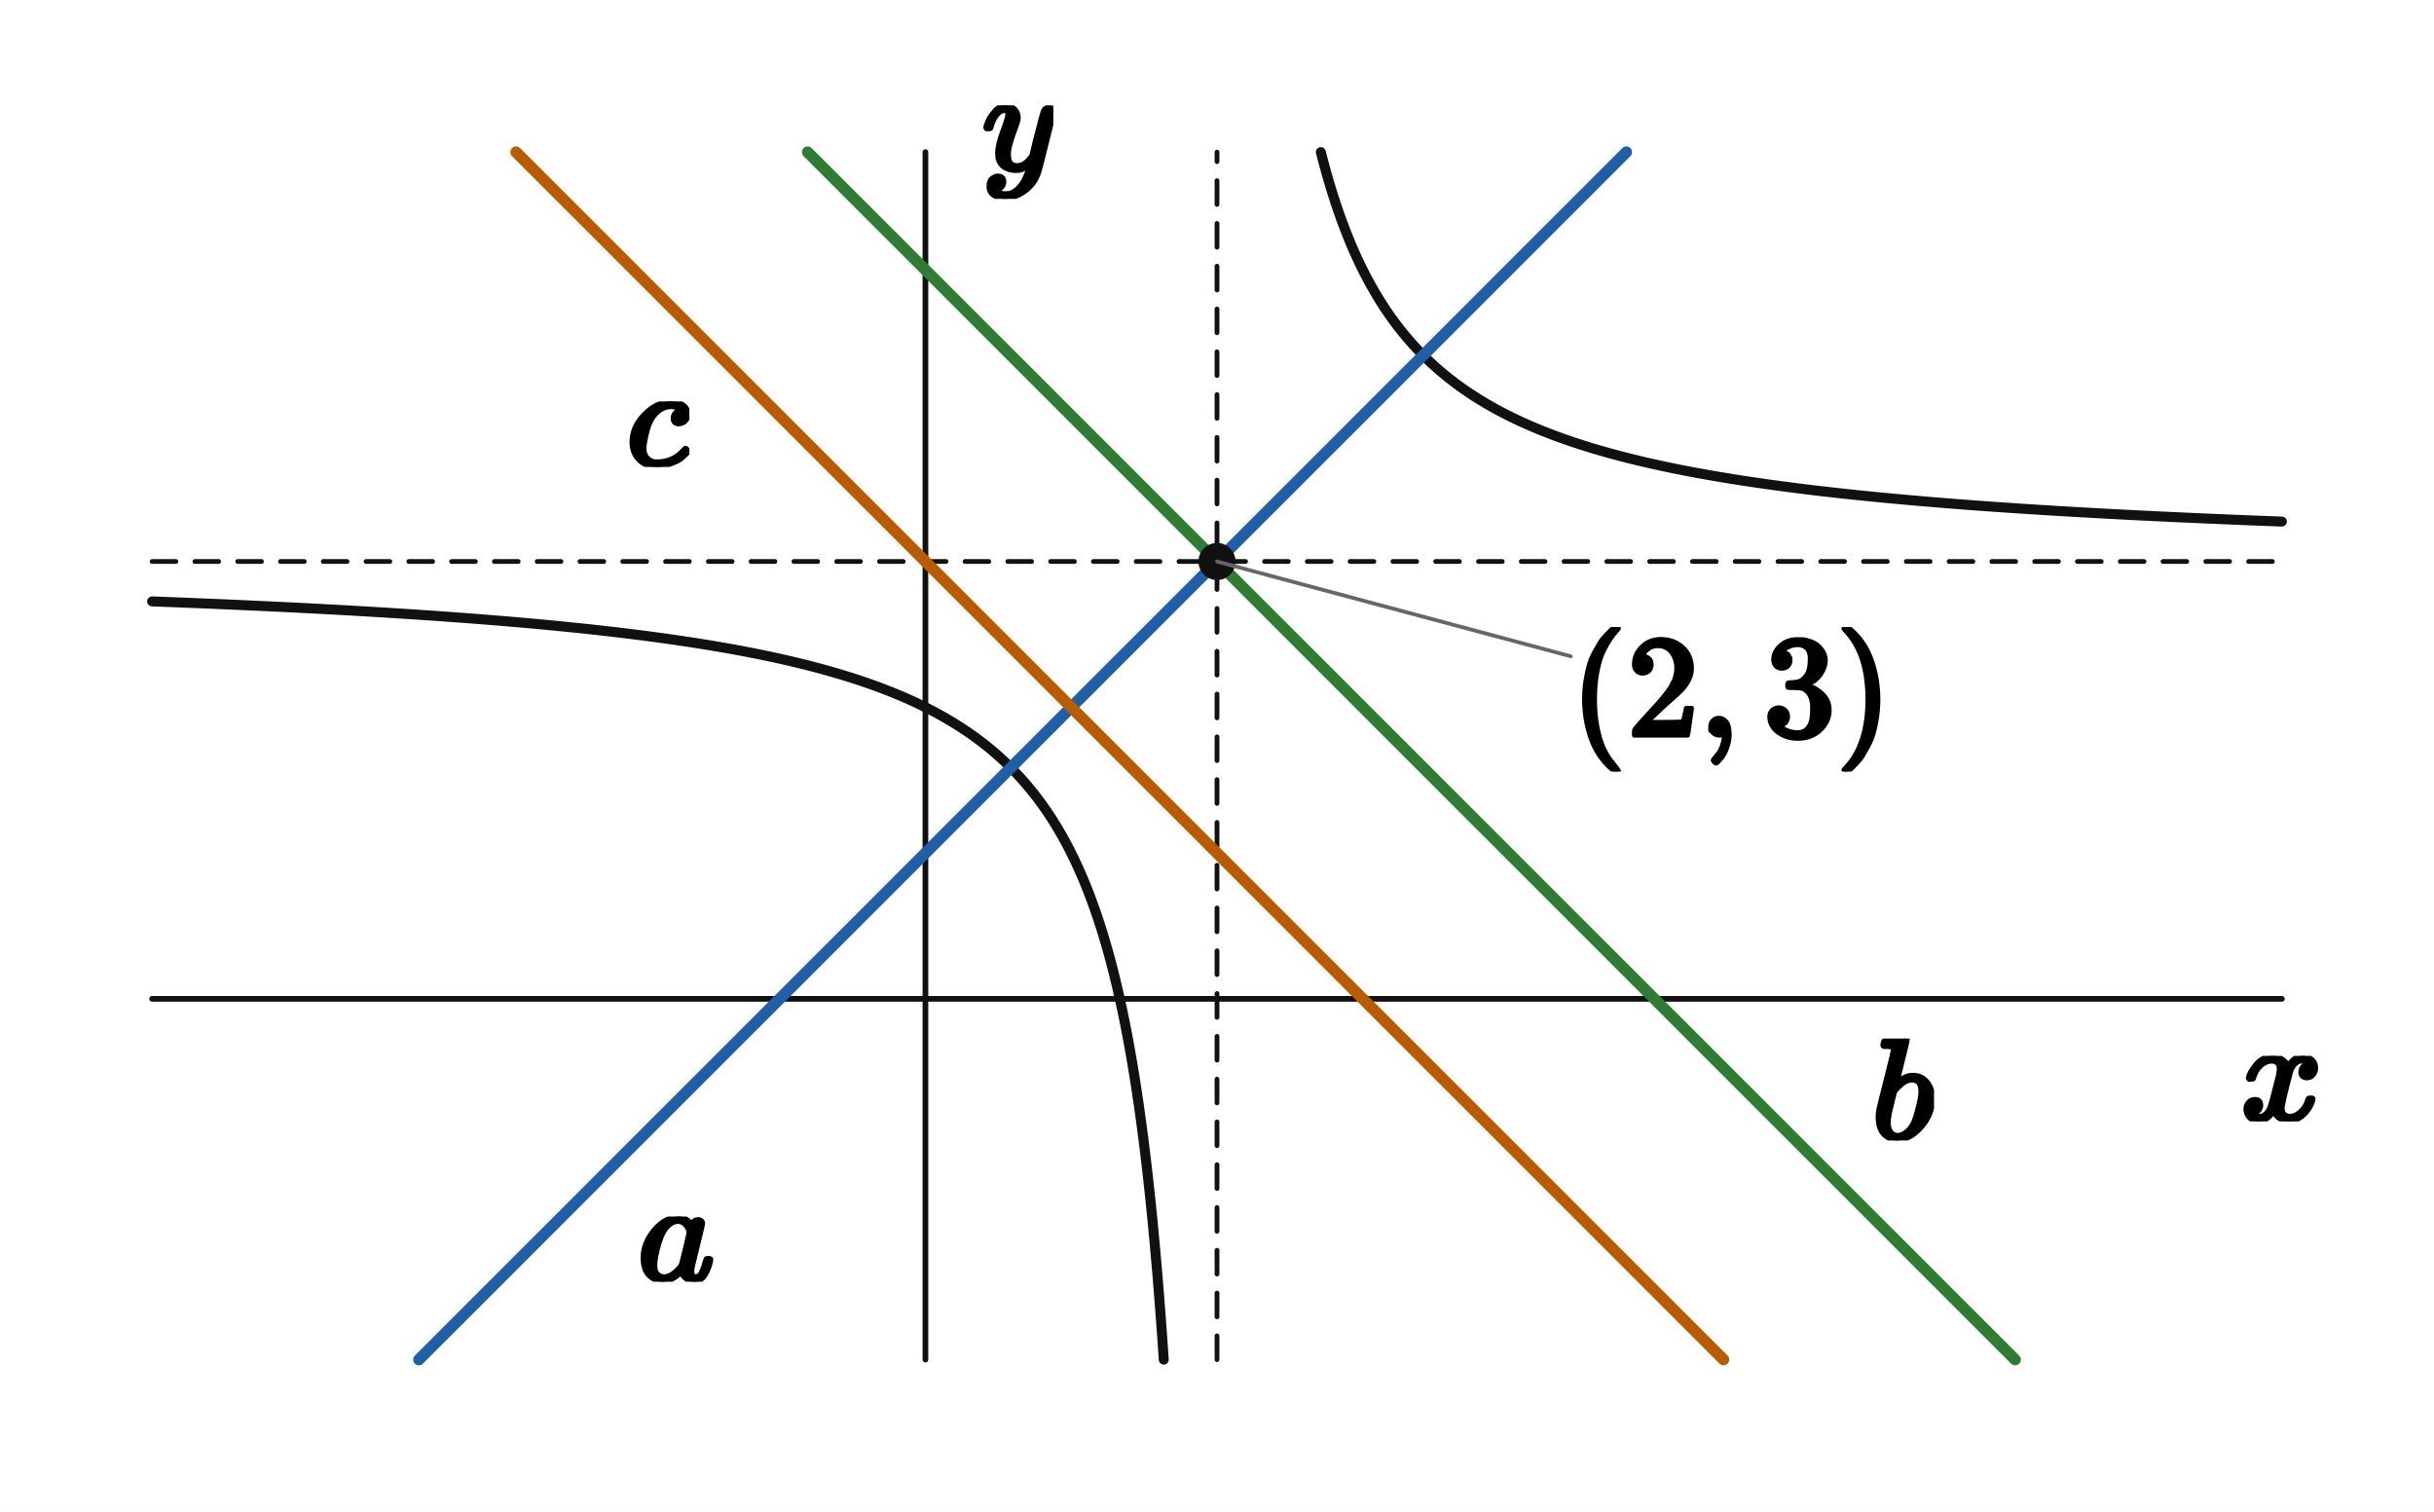
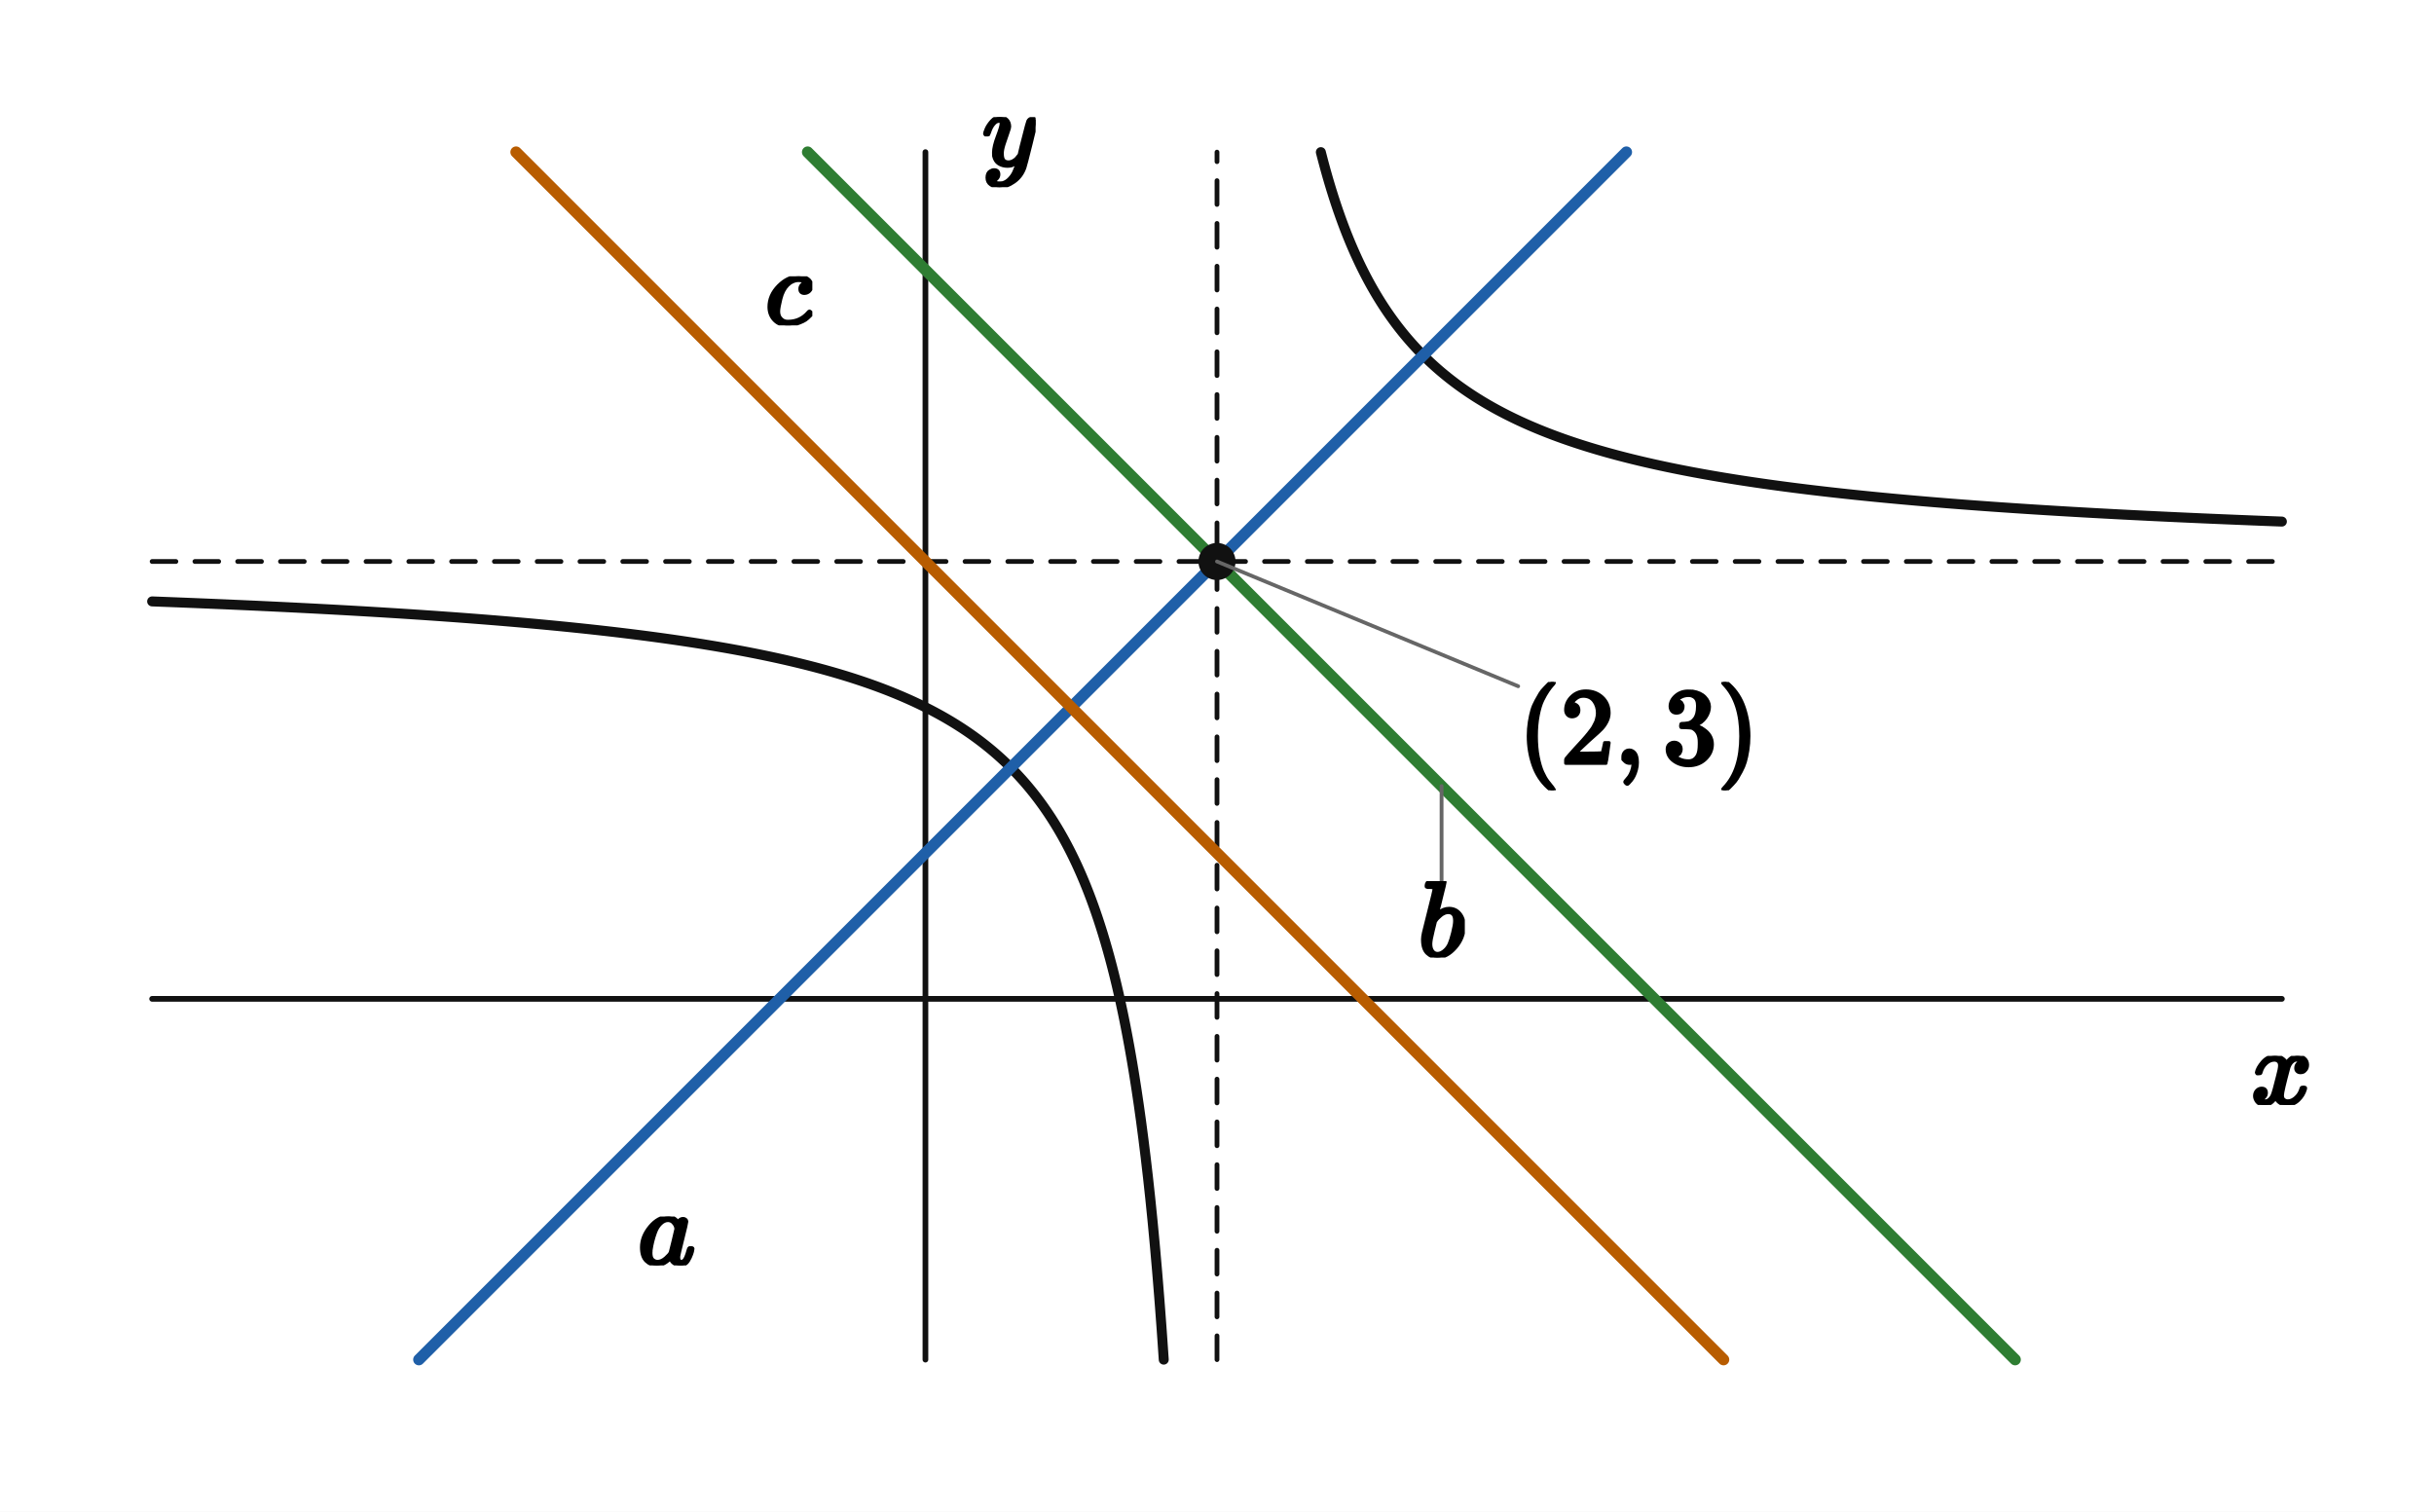
<svg xmlns="http://www.w3.org/2000/svg" viewBox="0 0 512 318" width="512" height="318" preserveAspectRatio="xMidYMid meet" role="img" aria-labelledby="visual-title visual-desc" data-engine-version="geometry-visual-v1" data-geometry-style-version="AP_GEOMETRY_PRINT_V1_0_DRAFT" data-geometry-preset="GEOMETRY_STANDARD" data-graph-style-version="AP_GRAPH_PRINT_V1_1_DRAFT" data-geometry-mode="COORDINATE_GEOMETRY_HYBRID" data-axis-scale-mode="EQUAL_UNIT" data-geometry-fact-hash="44136fa355b3678a1146ad16f7e8649e94fb4fc21fe77e8310c060f61caaff8a" data-visual-provenance="independent-facts-python" style="max-width:100%;height:auto;stroke-linejoin:round;stroke-linecap:round" data-publication-profile="fragment-publication-spike-v1" data-safe-margin="12">
  <rect width="512" height="318" fill="#fff" />
  <g data-layer="25">
    <line id="rational-asymptote-horizontal" data-role="asymptote" stroke="#111" stroke-width="1.0" fill="none" stroke-dasharray="5 4" x1="32" y1="118.111" x2="480" y2="118.111" />
  </g>
  <g data-layer="25">
    <line id="rational-asymptote-vertical" data-role="asymptote" stroke="#111" stroke-width="1.0" fill="none" stroke-dasharray="5 4" x1="256" y1="286" x2="256" y2="32" />
  </g>
  <g data-layer="30">
    <line id="x-axis" data-role="axis" stroke="#111" stroke-width="1.2" fill="none" data-axis="x" x1="32" y1="210.111" x2="480" y2="210.111" />
  </g>
  <g data-layer="30">
    <line id="y-axis" data-role="axis" stroke="#111" stroke-width="1.2" fill="none" data-axis="y" x1="194.667" y1="286" x2="194.667" y2="32" />
  </g>
  <g data-layer="40">
    <polyline id="f-branch-0" data-role="curve" stroke="#111" stroke-width="2.1" fill="none" points="32,126.508 32.475,126.526 32.5,126.527 32.95,126.544 33,126.546 33.425,126.562 33.5,126.565 33.9,126.58 34,126.584 34.375,126.598 34.5,126.603 34.85,126.616 35,126.622 35.325,126.634 35.5,126.641 35.8,126.653 36,126.661 36.275,126.671 36.5,126.68 36.75,126.69 37,126.7 37.225,126.708 37.5,126.719 37.7,126.727 38,126.739 38.175,126.746 38.5,126.759 38.65,126.765 39,126.779 39.125,126.784 39.5,126.799 39.6,126.803 40,126.819 40.075,126.822 40.5,126.839 40.55,126.841 41,126.859 41.025,126.86 41.5,126.88 41.5,126.88 41.975,126.899 42,126.9 42.45,126.919 42.5,126.921 42.925,126.938 43,126.942 43.4,126.958 43.5,126.962 43.875,126.978 44,126.983 44.35,126.998 44.5,127.004 44.825,127.018 45,127.025 45.3,127.038 45.5,127.046 45.775,127.058 46,127.068 46.25,127.078 46.5,127.089 46.725,127.099 47,127.111 47.2,127.119 47.5,127.132 47.675,127.14 48,127.154 48.15,127.16 48.5,127.176 48.625,127.181 49,127.198 49.1,127.202 49.5,127.22 49.575,127.223 50,127.242 50.05,127.244 50.5,127.264 50.525,127.265 51,127.286 51,127.286 51.475,127.307 51.5,127.309 51.95,127.329 52,127.331 52.425,127.35 52.5,127.354 52.9,127.372 53,127.377 53.375,127.394 53.5,127.399 53.85,127.416 54,127.422 54.325,127.437 54.5,127.446 54.8,127.459 55,127.469 55.275,127.482 55.5,127.492 55.75,127.504 56,127.516 56.225,127.526 56.5,127.539 56.7,127.549 57,127.563 57.175,127.571 57.5,127.587 57.65,127.594 58,127.611 58.125,127.617 58.5,127.635 58.6,127.639 59,127.659 59.075,127.662 59.5,127.683 59.55,127.685 60,127.707 60.025,127.709 60.5,127.732 60.5,127.732 60.975,127.755 61,127.757 61.45,127.779 61.5,127.781 61.925,127.803 62,127.806 62.4,127.826 62.5,127.831 62.875,127.85 63,127.857 63.35,127.874 63.5,127.882 63.825,127.898 64,127.907 64.3,127.923 64.5,127.933 64.775,127.947 65,127.959 65.249,127.972 65.5,127.985 65.724,127.996 66,128.011 66.199,128.021 66.5,128.037 66.674,128.046 67,128.063 67.149,128.071 67.5,128.089 67.624,128.096 68,128.116 68.099,128.121 68.5,128.143 68.574,128.147 69,128.169 69.049,128.172 69.5,128.196 69.524,128.198 69.999,128.223 70,128.223 70.474,128.249 70.5,128.251 70.949,128.275 71,128.278 71.424,128.301 71.5,128.306 71.899,128.328 72,128.333 72.374,128.354 72.5,128.361 72.849,128.381 73,128.389 73.324,128.407 73.5,128.417 73.799,128.434 74,128.446 74.274,128.461 74.5,128.474 74.749,128.488 75,128.503 75.224,128.516 75.5,128.532 75.699,128.543 76,128.56 76.174,128.571 76.5,128.59 76.649,128.598 77,128.619 77.124,128.626 77.5,128.648 77.599,128.654 78,128.678 78.074,128.682 78.5,128.708 78.549,128.711 79,128.738 79.024,128.739 79.499,128.768 79.5,128.768 79.974,128.796 80,128.798 80.449,128.825 80.5,128.828 80.924,128.854 81,128.859 81.399,128.884 81.5,128.89 81.874,128.913 82,128.921 82.349,128.943 82.5,128.952 82.824,128.972 83,128.983 83.299,129.002 83.5,129.015 83.774,129.032 84,129.047 84.249,129.062 84.5,129.078 84.724,129.093 85,129.11 85.199,129.123 85.5,129.143 85.674,129.154 86,129.175 86.149,129.185 86.5,129.208 86.624,129.216 87,129.241 87.099,129.247 87.5,129.274 87.574,129.279 88,129.307 88.049,129.31 88.5,129.34 88.524,129.342 88.999,129.374 89,129.374 89.474,129.406 89.5,129.408 89.949,129.438 90,129.442 90.424,129.471 90.5,129.476 90.899,129.503 91,129.51 91.374,129.536 91.5,129.545 91.849,129.569 92,129.58 92.324,129.603 92.5,129.615 92.799,129.636 93,129.65 93.274,129.67 93.5,129.686 93.749,129.704 94,129.722 94.224,129.738 94.5,129.757 94.699,129.772 95,129.794 95.174,129.806 95.5,129.83 95.649,129.841 96,129.867 96.124,129.876 96.5,129.904 96.599,129.911 97,129.941 97.074,129.946 97.5,129.978 97.549,129.982 98,130.015 98.024,130.017 98.499,130.053 98.5,130.053 98.974,130.089 99,130.091 99.449,130.126 99.5,130.13 99.924,130.162 100,130.168 100.399,130.199 100.5,130.207 100.874,130.236 101,130.246 101.349,130.273 101.5,130.285 101.824,130.311 102,130.325 102.299,130.348 102.5,130.364 102.774,130.386 103,130.405 103.249,130.425 103.5,130.445 103.724,130.463 104,130.485 104.199,130.502 104.5,130.526 104.674,130.54 105,130.567 105.149,130.58 105.5,130.609 105.624,130.619 106,130.65 106.099,130.659 106.5,130.692 106.574,130.699 107,130.735 107.049,130.739 107.5,130.777 107.524,130.779 107.999,130.82 108,130.82 108.474,130.861 108.5,130.863 108.949,130.902 109,130.906 109.424,130.943 109.5,130.95 109.899,130.985 110,130.994 110.374,131.027 110.5,131.038 110.849,131.069 111,131.083 111.324,131.112 111.5,131.128 111.799,131.155 112,131.173 112.274,131.198 112.5,131.218 112.749,131.241 113,131.264 113.224,131.285 113.5,131.31 113.699,131.329 114,131.357 114.174,131.373 114.5,131.404 114.649,131.418 115,131.451 115.124,131.462 115.5,131.498 115.599,131.508 116,131.546 116.074,131.553 116.5,131.594 116.549,131.599 117,131.643 117.024,131.645 117.499,131.691 117.5,131.692 117.974,131.738 118,131.741 118.449,131.785 118.5,131.79 118.924,131.833 119,131.84 119.399,131.88 119.5,131.891 119.874,131.928 120,131.941 120.349,131.977 120.5,131.992 120.824,132.025 121,132.044 121.299,132.075 121.5,132.095 121.774,132.124 122,132.148 122.249,132.174 122.5,132.2 122.724,132.224 123,132.253 123.199,132.274 123.5,132.306 123.674,132.325 124,132.36 124.149,132.376 124.5,132.414 124.624,132.428 125,132.469 125.099,132.48 125.5,132.524 125.574,132.532 126,132.579 126.049,132.585 126.5,132.635 126.524,132.638 126.999,132.691 127,132.692 127.474,132.745 127.5,132.748 127.949,132.8 128,132.806 128.424,132.854 128.5,132.863 128.899,132.909 129,132.921 129.374,132.965 129.5,132.98 129.849,133.021 130,133.039 130.324,133.077 130.5,133.098 130.798,133.134 131,133.158 131.273,133.191 131.5,133.219 131.748,133.249 132,133.28 132.223,133.307 132.5,133.341 132.698,133.365 133,133.403 133.173,133.424 133.5,133.465 133.648,133.484 134,133.528 134.123,133.544 134.5,133.592 134.598,133.604 135,133.656 135.073,133.665 135.5,133.72 135.548,133.726 136,133.785 136.023,133.788 136.498,133.851 136.5,133.851 136.973,133.913 137,133.917 137.448,133.977 137.5,133.984 137.923,134.041 138,134.051 138.398,134.105 138.5,134.119 138.873,134.17 139,134.187 139.348,134.235 139.5,134.256 139.823,134.301 140,134.326 140.298,134.367 140.5,134.396 140.773,134.434 141,134.467 141.248,134.502 141.5,134.538 141.723,134.57 142,134.61 142.198,134.639 142.5,134.683 142.673,134.708 143,134.756 143.148,134.778 143.5,134.83 143.623,134.848 144,134.905 144.098,134.92 144.5,134.98 144.573,134.991 145,135.056 145.048,135.063 145.5,135.133 145.523,135.136 145.998,135.21 146,135.21 146.473,135.284 146.5,135.288 146.948,135.359 147,135.367 147.423,135.434 147.5,135.446 147.898,135.51 148,135.527 148.373,135.587 148.5,135.608 148.848,135.665 149,135.69 149.323,135.743 149.5,135.772 149.798,135.822 150,135.855 150.273,135.901 150.5,135.939 150.748,135.981 151,136.024 151.223,136.062 151.5,136.11 151.698,136.144 152,136.197 152.173,136.227 152.5,136.284 152.648,136.31 153,136.372 153.123,136.394 153.5,136.461 153.598,136.479 154,136.551 154.073,136.564 154.5,136.642 154.548,136.651 155,136.734 155.023,136.738 155.498,136.826 155.5,136.826 155.973,136.915 156,136.92 156.448,137.005 156.5,137.015 156.923,137.095 157,137.11 157.398,137.187 157.5,137.206 157.873,137.279 158,137.304 158.348,137.372 158.5,137.402 158.823,137.466 159,137.502 159.298,137.561 159.5,137.602 159.773,137.657 160,137.704 160.248,137.754 160.5,137.806 160.723,137.852 161,137.91 161.198,137.951 161.5,138.015 161.673,138.051 162,138.121 162.148,138.152 162.5,138.228 162.623,138.254 163,138.336 163.098,138.357 163.5,138.445 163.573,138.461 164,138.556 164.048,138.566 164.5,138.667 164.523,138.672 164.998,138.78 165,138.78 165.473,138.888 165.5,138.894 165.948,138.998 166,139.01 166.423,139.109 166.5,139.127 166.898,139.22 167,139.245 167.373,139.334 167.5,139.364 167.848,139.448 168,139.485 168.323,139.564 168.5,139.607 168.798,139.68 169,139.731 169.273,139.799 169.5,139.855 169.748,139.918 170,139.982 170.223,140.039 170.5,140.11 170.698,140.161 171,140.239 171.173,140.284 171.5,140.37 171.648,140.409 172,140.503 172.123,140.535 172.5,140.637 172.598,140.663 173,140.772 173.073,140.792 173.5,140.91 173.548,140.923 174,141.049 174.023,141.055 174.498,141.189 174.5,141.19 174.973,141.324 175,141.332 175.448,141.461 175.5,141.476 175.923,141.6 176,141.622 176.398,141.74 176.5,141.77 176.873,141.882 177,141.92 177.348,142.025 177.5,142.071 177.823,142.17 178,142.225 178.298,142.317 178.5,142.381 178.773,142.466 179,142.538 179.248,142.617 179.5,142.698 179.723,142.77 180,142.86 180.198,142.924 180.5,143.024 180.673,143.081 181,143.19 181.148,143.239 181.5,143.358 181.623,143.4 182,143.529 182.098,143.562 182.5,143.701 182.573,143.727 183,143.877 183.048,143.894 183.5,144.054 183.523,144.063 183.998,144.234 184,144.235 184.473,144.407 184.5,144.417 184.948,144.583 185,144.603 185.423,144.761 185.5,144.79 185.898,144.942 186,144.981 186.373,145.125 186.5,145.174 186.848,145.31 187,145.37 187.323,145.498 187.5,145.569 187.798,145.689 188,145.771 188.273,145.883 188.5,145.976 188.748,146.079 189,146.184 189.223,146.278 189.5,146.395 189.698,146.479 190,146.609 190.173,146.684 190.5,146.827 190.648,146.892 191,147.048 191.123,147.103 191.5,147.272 191.598,147.316 192,147.5 192.073,147.533 192.5,147.731 192.548,147.754 193,147.966 193.023,147.977 193.498,148.204 193.5,148.205 193.973,148.435 194,148.448 194.448,148.669 194.5,148.695 194.923,148.906 195,148.945 195.398,149.148 195.5,149.2 195.873,149.393 196,149.459 196.347,149.642 196.5,149.723 196.822,149.895 197,149.991 197.297,150.152 197.5,150.263 197.772,150.414 198,150.54 198.247,150.679 198.5,150.822 198.722,150.949 199,151.109 199.197,151.224 199.5,151.401 199.672,151.503 200,151.698 200.147,151.787 200.5,152.001 200.622,152.076 201,152.309 201.097,152.37 201.5,152.623 201.572,152.669 202,152.942 202.047,152.973 202.5,153.268 202.522,153.283 202.997,153.598 203,153.6 203.472,153.919 203.5,153.938 203.947,154.245 204,154.282 204.422,154.578 204.5,154.633 204.897,154.917 205,154.991 205.372,155.263 205.5,155.356 205.847,155.614 206,155.729 206.322,155.973 206.5,156.109 206.797,156.338 207,156.497 207.272,156.711 207.5,156.892 207.747,157.091 208,157.296 208.222,157.479 208.5,157.709 208.697,157.874 209,158.13 209.172,158.277 209.5,158.56 209.647,158.689 210,159 210.122,159.109 210.5,159.449 210.597,159.538 211,159.909 211.072,159.976 211.5,160.378 211.547,160.423 212,160.859 212.022,160.88 212.497,161.347 212.5,161.35 212.972,161.824 213,161.853 213.447,162.312 213.5,162.367 213.922,162.811 214,162.894 214.397,163.322 214.5,163.434 214.872,163.844 215,163.986 215.347,164.378 215.5,164.553 215.822,164.925 216,165.133 216.297,165.485 216.5,165.729 216.772,166.059 217,166.339 217.247,166.647 217.5,166.965 217.722,167.249 218,167.608 218.197,167.866 218.5,168.268 218.672,168.499 219,168.946 219.147,169.149 219.5,169.642 219.622,169.815 220,170.358 220.097,170.499 220.5,171.094 220.572,171.202 221,171.851 221.047,171.923 221.5,172.63 221.522,172.665 221.997,173.427 222,173.431 222.472,174.21 222.5,174.257 222.947,175.017 223,175.108 223.422,175.846 223.5,175.985 223.897,176.7 224,176.889 224.372,177.58 224.5,177.822 224.847,178.487 225,178.785 225.322,179.422 225.5,179.78 225.797,180.386 226,180.807 226.272,181.381 226.5,181.87 226.747,182.408 227,182.969 227.222,183.47 227.5,184.107 227.697,184.567 228,185.286 228.172,185.701 228.5,186.507 228.647,186.875 229,187.774 229.122,188.09 229.5,189.088 229.597,189.349 230,190.453 230.072,190.654 230.5,191.871 230.547,192.008 231,193.347 231.022,193.413 231.497,194.873 231.5,194.882 231.972,196.39 232,196.481 232.447,197.969 232.5,198.149 232.922,199.612 233,199.889 233.397,201.325 233.5,201.706 233.872,203.111 234,203.606 234.347,204.976 234.5,205.594 234.822,206.924 235,207.677 235.297,208.962 235.5,209.862 235.556,210.111 235.772,211.095 236,212.156 236.247,213.331 236.5,214.567 236.722,215.677 237,217.105 237.197,218.142 237.5,219.781 237.672,220.734 238,222.605 238.147,223.464 238.5,225.59 238.622,226.344 239,228.752 239.097,229.386 239.5,232.104 239.572,232.603 240,235.667 240.047,236.012 240.5,239.459 240.522,239.63 240.997,243.477 241,243.504 241.472,247.576 241.5,247.828 241.947,251.952 242,252.46 242.422,256.634 242.5,257.436 242.897,261.655 243,262.795 243.372,267.054 243.5,268.582 243.847,272.876 244,274.852 244.322,279.17 244.5,281.667 244.75,285.301 244.797,286" />
  </g>
  <g data-layer="40">
    <polyline id="f-branch-1" data-role="curve" stroke="#111" stroke-width="2.1" fill="none" points="277.843,32 277.875,32.128 278,32.616 278.294,33.743 278.5,34.516 278.745,35.417 279,36.333 279.196,37.026 279.5,38.073 279.648,38.573 280,39.741 280.099,40.062 280.5,41.34 280.55,41.497 281,42.876 281.001,42.88 281.453,44.214 281.5,44.351 281.904,45.501 282,45.769 282.355,46.744 282.5,47.134 282.806,47.945 283,48.449 283.258,49.107 283.5,49.715 283.709,50.231 284,50.937 284.16,51.318 284.5,52.115 284.611,52.372 285,53.253 285.063,53.393 285.5,54.352 285.514,54.382 285.965,55.342 286,55.415 286.416,56.273 286.5,56.443 286.868,57.177 287,57.437 287.319,58.055 287.5,58.4 287.77,58.908 288,59.333 288.221,59.737 288.5,60.238 288.673,60.543 289,61.114 289.124,61.328 289.5,61.965 289.575,62.091 290,62.791 290.026,62.834 290.478,63.557 290.5,63.593 290.929,64.262 291,64.371 291.38,64.949 291.5,65.128 291.831,65.618 292,65.864 292.283,66.271 292.5,66.58 292.734,66.908 293,67.276 293.185,67.529 293.5,67.954 293.636,68.136 294,68.614 294.087,68.728 294.5,69.257 294.539,69.306 294.99,69.871 295,69.883 295.441,70.423 295.5,70.494 295.892,70.962 296,71.089 296.344,71.49 296.5,71.669 296.795,72.005 297,72.236 297.246,72.51 297.5,72.788 297.697,73.003 298,73.328 298.149,73.486 298.5,73.855 298.6,73.959 299,74.37 299.051,74.422 299.5,74.872 299.502,74.875 299.954,75.319 300,75.364 300.405,75.753 300.5,75.844 300.856,76.18 301,76.314 301.307,76.597 301.5,76.773 301.759,77.007 302,77.222 302.21,77.408 302.5,77.662 302.661,77.802 303,78.092 303.112,78.188 303.5,78.513 303.564,78.566 304,78.926 304.015,78.938 304.466,79.303 304.5,79.33 304.917,79.661 305,79.726 305.369,80.012 305.5,80.113 305.82,80.357 306,80.493 306.271,80.696 306.5,80.866 306.722,81.029 307,81.231 307.174,81.356 307.5,81.589 307.625,81.677 308,81.94 308.076,81.993 308.5,82.285 308.527,82.303 308.979,82.608 309,82.623 309.43,82.908 309.5,82.954 309.881,83.203 310,83.28 310.332,83.493 310.5,83.599 310.784,83.778 311,83.913 311.235,84.058 311.5,84.221 311.686,84.334 312,84.524 312.137,84.606 312.5,84.821 312.589,84.873 313,85.113 313.04,85.136 313.491,85.395 313.5,85.4 313.942,85.65 314,85.682 314.393,85.901 314.5,85.959 314.845,86.148 315,86.232 315.296,86.391 315.5,86.5 315.747,86.63 316,86.763 316.198,86.866 316.5,87.022 316.65,87.099 317,87.277 317.101,87.328 317.5,87.528 317.552,87.553 318,87.774 318.003,87.776 318.455,87.995 318.5,88.017 318.906,88.211 319,88.256 319.357,88.424 319.5,88.491 319.808,88.634 320,88.722 320.26,88.841 320.5,88.95 320.711,89.045 321,89.174 321.162,89.246 321.5,89.395 321.613,89.445 322,89.613 322.065,89.641 322.5,89.827 322.516,89.834 322.967,90.024 323,90.038 323.418,90.212 323.5,90.246 323.87,90.398 324,90.451 324.321,90.581 324.5,90.653 324.772,90.762 325,90.852 325.223,90.94 325.5,91.048 325.675,91.116 326,91.241 326.126,91.289 326.5,91.432 326.577,91.461 327,91.62 327.028,91.63 327.48,91.797 327.5,91.805 327.931,91.963 328,91.988 328.382,92.126 328.5,92.168 328.833,92.287 329,92.346 329.285,92.446 329.5,92.521 329.736,92.603 330,92.694 330.187,92.758 330.5,92.864 330.638,92.911 331,93.033 331.09,93.062 331.5,93.199 331.541,93.212 331.992,93.36 332,93.363 332.443,93.506 332.5,93.524 332.894,93.65 333,93.684 333.346,93.793 333.5,93.842 333.797,93.934 334,93.997 334.248,94.074 334.5,94.151 334.699,94.211 335,94.302 335.151,94.348 335.5,94.452 335.602,94.482 336,94.6 336.053,94.616 336.5,94.746 336.504,94.747 336.956,94.878 337,94.89 337.407,95.006 337.5,95.033 337.858,95.134 338,95.173 338.309,95.26 338.5,95.312 338.761,95.384 339,95.45 339.212,95.508 339.5,95.585 339.663,95.629 340,95.72 340.114,95.75 340.5,95.852 340.566,95.869 341,95.983 341.017,95.987 341.468,96.104 341.5,96.112 341.919,96.22 342,96.24 342.371,96.334 342.5,96.367 342.822,96.447 343,96.492 343.273,96.559 343.5,96.615 343.724,96.67 344,96.737 344.176,96.78 344.5,96.858 344.627,96.889 345,96.978 345.078,96.996 345.5,97.096 345.529,97.102 345.981,97.208 346,97.212 346.432,97.312 346.5,97.328 346.883,97.415 347,97.442 347.334,97.518 347.5,97.555 347.786,97.619 348,97.667 348.237,97.719 348.5,97.777 348.688,97.818 349,97.886 349.139,97.917 349.5,97.995 349.591,98.014 350,98.102 350.042,98.111 350.493,98.206 350.5,98.208 350.944,98.301 351,98.312 351.395,98.394 351.5,98.416 351.847,98.487 352,98.519 352.298,98.579 352.5,98.62 352.749,98.67 353,98.721 353.2,98.76 353.5,98.82 353.652,98.85 354,98.918 354.103,98.939 354.5,99.016 354.554,99.026 355,99.112 355.005,99.113 355.457,99.199 355.5,99.208 355.908,99.285 356,99.302 356.359,99.37 356.5,99.396 356.81,99.453 357,99.488 357.262,99.537 357.5,99.58 357.713,99.619 358,99.671 358.164,99.701 358.5,99.761 358.615,99.782 359,99.85 359.067,99.862 359.5,99.938 359.518,99.941 359.969,100.02 360,100.026 360.42,100.098 360.5,100.112 360.872,100.176 361,100.198 361.323,100.253 361.5,100.283 361.774,100.329 362,100.367 362.225,100.405 362.5,100.45 362.677,100.479 363,100.533 363.128,100.554 363.5,100.614 363.579,100.627 364,100.695 364.03,100.7 364.482,100.773 364.5,100.776 364.933,100.845 365,100.855 365.384,100.916 365.5,100.934 365.835,100.986 366,101.012 366.287,101.057 366.5,101.089 366.738,101.126 367,101.166 367.189,101.195 367.5,101.242 367.64,101.263 368,101.317 368.092,101.331 368.5,101.392 368.543,101.398 368.994,101.465 369,101.466 369.445,101.531 369.5,101.539 369.896,101.597 370,101.612 370.348,101.662 370.5,101.684 370.799,101.727 371,101.756 371.25,101.791 371.5,101.826 371.701,101.855 372,101.897 372.153,101.918 372.5,101.966 372.604,101.981 373,102.035 373.055,102.043 373.5,102.104 373.506,102.104 373.958,102.166 374,102.171 374.409,102.226 374.5,102.239 374.86,102.287 375,102.305 375.311,102.347 375.5,102.371 375.763,102.406 376,102.437 376.214,102.465 376.5,102.502 376.665,102.523 377,102.567 377.116,102.582 377.5,102.631 377.568,102.639 378,102.694 378.019,102.696 378.47,102.753 378.5,102.757 378.921,102.81 379,102.819 379.373,102.866 379.5,102.881 379.824,102.921 380,102.943 380.275,102.976 380.5,103.004 380.726,103.031 381,103.064 381.178,103.085 381.5,103.124 381.629,103.139 382,103.183 382.08,103.193 382.5,103.242 382.531,103.246 382.983,103.299 383,103.301 383.434,103.351 383.5,103.359 383.885,103.403 384,103.417 384.336,103.455 384.5,103.474 384.788,103.507 385,103.531 385.239,103.558 385.5,103.587 385.69,103.608 386,103.643 386.141,103.658 386.5,103.698 386.593,103.708 387,103.753 387.044,103.758 387.495,103.807 387.5,103.808 387.946,103.856 388,103.862 388.397,103.905 388.5,103.916 388.849,103.953 389,103.969 389.3,104.001 389.5,104.022 389.751,104.049 390,104.075 390.202,104.096 390.5,104.127 390.654,104.143 391,104.179 391.105,104.189 391.5,104.23 391.556,104.236 392,104.281 392.007,104.282 392.459,104.328 392.5,104.332 392.91,104.373 393,104.382 393.361,104.418 393.5,104.432 393.812,104.463 394,104.481 394.264,104.507 394.5,104.531 394.715,104.552 395,104.58 395.166,104.596 395.5,104.628 395.617,104.639 396,104.676 396.069,104.683 396.5,104.724 396.52,104.726 396.971,104.769 397,104.771 397.422,104.811 397.5,104.819 397.874,104.854 398,104.865 398.325,104.896 398.5,104.912 398.776,104.937 399,104.958 399.227,104.979 399.5,105.004 399.679,105.02 400,105.049 400.13,105.061 400.5,105.095 400.581,105.102 401,105.139 401.032,105.142 401.484,105.183 401.5,105.184 401.935,105.223 402,105.228 402.386,105.262 402.5,105.272 402.837,105.302 403,105.316 403.289,105.341 403.5,105.359 403.74,105.38 404,105.402 404.191,105.419 404.5,105.445 404.642,105.457 405,105.488 405.094,105.496 405.5,105.53 405.545,105.534 405.996,105.572 406,105.572 406.447,105.609 406.5,105.614 406.898,105.647 407,105.655 407.35,105.684 407.5,105.696 407.801,105.721 408,105.737 408.252,105.757 408.5,105.777 408.703,105.794 409,105.818 409.155,105.83 409.5,105.858 409.606,105.866 410,105.898 410.057,105.902 410.5,105.937 410.508,105.938 410.96,105.973 411,105.976 411.411,106.008 411.5,106.015 411.862,106.043 412,106.054 412.313,106.078 412.5,106.093 412.765,106.113 413,106.131 413.216,106.147 413.5,106.169 413.667,106.182 414,106.207 414.118,106.216 414.5,106.244 414.57,106.25 415,106.282 415.021,106.283 415.472,106.317 415.5,106.319 415.923,106.35 416,106.356 416.375,106.383 416.5,106.392 416.826,106.416 417,106.429 417.277,106.449 417.5,106.465 417.728,106.481 418,106.501 418.18,106.514 418.5,106.536 418.631,106.546 419,106.572 419.082,106.578 419.5,106.607 419.533,106.61 419.985,106.641 420,106.642 420.436,106.673 420.5,106.677 420.887,106.704 421,106.712 421.338,106.735 421.5,106.746 421.79,106.766 422,106.78 422.241,106.797 422.5,106.814 422.692,106.827 423,106.848 423.143,106.858 423.5,106.882 423.595,106.888 424,106.915 424.046,106.918 424.497,106.948 424.5,106.949 424.948,106.978 425,106.982 425.399,107.008 425.5,107.014 425.851,107.037 426,107.047 426.302,107.067 426.5,107.08 426.753,107.096 427,107.112 427.204,107.125 427.5,107.144 427.656,107.154 428,107.176 428.107,107.183 428.5,107.207 428.558,107.211 429,107.239 429.009,107.24 429.461,107.268 429.5,107.27 429.912,107.296 430,107.301 430.363,107.324 430.5,107.332 430.814,107.352 431,107.363 431.266,107.379 431.5,107.394 431.717,107.407 432,107.424 432.168,107.434 432.5,107.455 432.619,107.462 433,107.485 433.071,107.489 433.5,107.515 433.522,107.516 433.973,107.543 434,107.544 434.424,107.569 434.5,107.574 434.876,107.596 435,107.603 435.327,107.623 435.5,107.633 435.778,107.649 436,107.662 436.229,107.675 436.5,107.691 436.681,107.701 437,107.719 437.132,107.727 437.5,107.748 437.583,107.753 438,107.777 438.034,107.779 438.486,107.804 438.5,107.805 438.937,107.829 439,107.833 439.388,107.855 439.5,107.861 439.839,107.88 440,107.889 440.291,107.905 440.5,107.917 440.742,107.93 441,107.944 441.193,107.955 441.5,107.972 441.644,107.979 442,107.999 442.096,108.004 442.5,108.026 442.547,108.028 442.998,108.053 443,108.053 443.449,108.077 443.5,108.08 443.9,108.101 444,108.106 444.352,108.125 444.5,108.133 444.803,108.149 445,108.159 445.254,108.173 445.5,108.186 445.705,108.196 446,108.212 446.157,108.22 446.5,108.238 446.608,108.243 447,108.264 447.059,108.267 447.5,108.289 447.51,108.29 447.962,108.313 448,108.315 448.413,108.336 448.5,108.34 448.864,108.359 449,108.366 449.315,108.381 449.5,108.391 449.767,108.404 450,108.416 450.218,108.427 450.5,108.441 450.669,108.449 451,108.466 451.12,108.471 451.5,108.49 451.572,108.494 452,108.515 452.023,108.516 452.474,108.538 452.5,108.539 452.925,108.56 453,108.563 453.377,108.582 453.5,108.588 453.828,108.603 454,108.612 454.279,108.625 454.5,108.636 454.73,108.647 455,108.659 455.182,108.668 455.5,108.683 455.633,108.689 456,108.707 456.084,108.711 456.5,108.73 456.535,108.732 456.987,108.753 457,108.753 457.438,108.774 457.5,108.777 457.889,108.795 458,108.8 458.34,108.815 458.5,108.823 458.792,108.836 459,108.846 459.243,108.857 459.5,108.868 459.694,108.877 460,108.891 460.145,108.898 460.5,108.914 460.597,108.918 461,108.936 461.048,108.938 461.499,108.958 461.5,108.958 461.95,108.978 462,108.981 462.401,108.998 462.5,109.003 462.853,109.018 463,109.025 463.304,109.038 463.5,109.047 463.755,109.058 464,109.068 464.206,109.077 464.5,109.09 464.658,109.097 465,109.112 465.109,109.116 465.5,109.133 465.56,109.136 466,109.154 466.011,109.155 466.463,109.174 466.5,109.176 466.914,109.193 467,109.197 467.365,109.212 467.5,109.218 467.816,109.231 468,109.239 468.268,109.25 468.5,109.26 468.719,109.269 469,109.281 469.17,109.288 469.5,109.301 469.621,109.306 470,109.322 470.073,109.325 470.5,109.342 470.524,109.343 470.975,109.362 471,109.363 471.426,109.38 471.5,109.383 471.878,109.398 472,109.403 472.329,109.417 472.5,109.423 472.78,109.435 473,109.443 473.231,109.453 473.5,109.463 473.683,109.471 474,109.483 474.134,109.488 474.5,109.503 474.585,109.506 475,109.523 475.036,109.524 475.488,109.542 475.5,109.542 475.939,109.559 476,109.562 476.39,109.577 476.5,109.581 476.841,109.594 477,109.6 477.293,109.612 477.5,109.62 477.744,109.629 478,109.639 478.195,109.646 478.5,109.658 478.646,109.663 479,109.677 479.098,109.68 479.5,109.696 479.549,109.697 480,109.714" />
  </g>
  <g data-layer="40">
    <line id="overlay-line-la" data-role="line" stroke="#1f5fa8" stroke-width="2.4" fill="none" x1="88.111" y1="286" x2="342.111" y2="32" />
  </g>
  <g data-layer="40">
    <line id="overlay-line-lb" data-role="line" stroke="#2e7d32" stroke-width="2.4" fill="none" x1="169.889" y1="32" x2="423.889" y2="286" />
  </g>
  <g data-layer="40">
    <line id="overlay-line-lc" data-role="line" stroke="#b85c00" stroke-width="2.4" fill="none" x1="108.556" y1="32" x2="362.556" y2="286" />
  </g>
  <g data-layer="70">
    <circle id="P" data-role="point" stroke="#111" stroke-width="0.8" fill="#111" cx="256" cy="118.111" r="3.5" />
  </g>
  <g data-layer="85">
-     <line id="P-coordinates-owner-leader" data-role="leader" data-owner-label="P-coordinates" data-owner="P" x1="256" y1="118.111" x2="330.399" y2="138.046" stroke="#666" stroke-width="0.8" fill="none" />
+     <line id="P-coordinates-owner-leader" data-role="leader" data-owner-label="P-coordinates" data-owner="P" x1="256" y1="118.111" x2="319.354" y2="144.353" stroke="#666" stroke-width="0.8" fill="none" />
+   </g>
+   <g data-layer="85">
+     <line id="overlay-line-lb-equation-owner-leader" data-role="leader" data-owner-label="overlay-line-lb-equation" data-owner="overlay-line-lb" x1="303.239" y1="165.35" x2="303.239" y2="185.35" stroke="#666" stroke-width="0.8" fill="none" />
  </g>
  <g data-layer="90">
-     <g id="P-coordinates" data-label-kind="COORDINATE_LABEL" data-priority="0" data-font-px="30.4" data-owner="P" data-fragment-sha="sha256:15ed5ecf33a180c54c18ce81cc3673310e8a00d2e65e21fc55705ffd3a6bf193" transform="translate(330.3987 131.8988)">
-       <svg width="67.57" height="30.4" viewBox="0 0 67.57 30.4" data-outline-width="67.57007999999999" data-outline-height="30.4" id="lb-a451b1975b4b811bf58970083aa9f53c83f6be464579a2229ceaab7ff6396c9f" data-owner="P" data-fact-role="DERIVED_INTERMEDIATE">
-         <g data-outline-units-per-em="1000" transform="translate(0 22.8) scale(0.0304)">
+     <g id="P-coordinates" data-label-kind="COORDINATE_LABEL" data-priority="0" data-font-px="22.8" data-owner="P" data-fragment-sha="sha256:ec6736d52fb3e052d4f75c22963eea37a5bb2db68b75fe9027a74274f2d438e3" transform="translate(319.3537 143.4487)">
+       <svg width="50.678" height="22.8" viewBox="0 0 50.678 22.8" data-outline-width="50.67756" data-outline-height="22.8" id="lb-a451b1975b4b811bf58970083aa9f53c83f6be464579a2229ceaab7ff6396c9f" data-owner="P" data-fact-role="DERIVED_INTERMEDIATE">
+         <g data-outline-units-per-em="1000" transform="translate(0 17.1) scale(0.0228)">
          <g stroke="currentColor" fill="currentColor" stroke-width="30" transform="scale(1,-1)">
            <g data-mml-node="math">
              <g data-mml-node="mo">
                <path data-c="28" d="M94 250Q94 319 104 381T127 488T164 576T202 643T244 695T277 729T302 750H315H319Q333 750 333 741Q333 738 316 720T275 667T226 581T184 443T167 250T184 58T225 -81T274 -167T316 -220T333 -241Q333 -250 318 -250H315H302L274 -226Q180 -141 137 -14T94 250Z" />
              </g>
              <g data-mml-node="mn" transform="translate(389,0)">
                <path data-c="32" d="M109 429Q82 429 66 447T50 491Q50 562 103 614T235 666Q326 666 387 610T449 465Q449 422 429 383T381 315T301 241Q265 210 201 149L142 93L218 92Q375 92 385 97Q392 99 409 186V189H449V186Q448 183 436 95T421 3V0H50V19V31Q50 38 56 46T86 81Q115 113 136 137Q145 147 170 174T204 211T233 244T261 278T284 308T305 340T320 369T333 401T340 431T343 464Q343 527 309 573T212 619Q179 619 154 602T119 569T109 550Q109 549 114 549Q132 549 151 535T170 489Q170 464 154 447T109 429Z" />
              </g>
              <g data-mml-node="mo" transform="translate(889,0)">
                <path data-c="2C" d="M78 35T78 60T94 103T137 121Q165 121 187 96T210 8Q210 -27 201 -60T180 -117T154 -158T130 -185T117 -194Q113 -194 104 -185T95 -172Q95 -168 106 -156T131 -126T157 -76T173 -3V9L172 8Q170 7 167 6T161 3T152 1T140 0Q113 0 96 17Z" />
              </g>
              <g data-mml-node="mn" transform="translate(1333.7,0)">
                <path data-c="33" d="M127 463Q100 463 85 480T69 524Q69 579 117 622T233 665Q268 665 277 664Q351 652 390 611T430 522Q430 470 396 421T302 350L299 348Q299 347 308 345T337 336T375 315Q457 262 457 175Q457 96 395 37T238 -22Q158 -22 100 21T42 130Q42 158 60 175T105 193Q133 193 151 175T169 130Q169 119 166 110T159 94T148 82T136 74T126 70T118 67L114 66Q165 21 238 21Q293 21 321 74Q338 107 338 175V195Q338 290 274 322Q259 328 213 329L171 330L168 332Q166 335 166 348Q166 366 174 366Q202 366 232 371Q266 376 294 413T322 525V533Q322 590 287 612Q265 626 240 626Q208 626 181 615T143 592T132 580H135Q138 579 143 578T153 573T165 566T175 555T183 540T186 520Q186 498 172 481T127 463Z" />
              </g>
              <g data-mml-node="mo" transform="translate(1833.7,0)">
                <path data-c="29" d="M60 749L64 750Q69 750 74 750H86L114 726Q208 641 251 514T294 250Q294 182 284 119T261 12T224 -76T186 -143T145 -194T113 -227T90 -246Q87 -249 86 -250H74Q66 -250 63 -250T58 -247T55 -238Q56 -237 66 -225Q221 -64 221 250T66 725Q56 737 55 738Q55 746 60 749Z" />
              </g>
            </g>
          </g>
        </g>
      </svg>
    </g>
  </g>
  <g data-layer="90">
-     <g id="overlay-line-la-equation" data-label-kind="EQUATION_LABEL" data-priority="0" data-font-px="30.4" data-owner="overlay-line-la" data-fragment-sha="sha256:02d9f40de870bd5cf6bb86fae891e21f87769ebacabc18b0da1a84341d8e07ad" transform="translate(134.2111 255.9)">
-       <svg width="16.082" height="13.71" viewBox="0 0 16.082 13.71" data-outline-width="16.081599999999998" data-outline-height="13.7104" id="lb-7425ad36d543ddf378a660ede5396b97bb9c50c879bc65a15ee7384c89588a1b" data-owner="overlay-line-la" data-fact-role="DERIVED_INTERMEDIATE">
-         <g data-outline-units-per-em="1000" transform="translate(0 13.4064) scale(0.0304)">
+     <g id="overlay-line-la-equation" data-label-kind="EQUATION_LABEL" data-priority="0" data-font-px="22.8" data-owner="overlay-line-la" data-fragment-sha="sha256:c7ab4215fd61f7eede64b8aadfdd42b0c00a0ec96a9d67837e33655bec3d01d7" transform="translate(134.2111 255.9)">
+       <svg width="12.061" height="10.283" viewBox="0 0 12.061 10.283" data-outline-width="12.061200000000001" data-outline-height="10.282800000000002" id="lb-7425ad36d543ddf378a660ede5396b97bb9c50c879bc65a15ee7384c89588a1b" data-owner="overlay-line-la" data-fact-role="DERIVED_INTERMEDIATE">
+         <g data-outline-units-per-em="1000" transform="translate(0 10.0548) scale(0.0228)">
          <g stroke="currentColor" fill="currentColor" stroke-width="30" transform="scale(1,-1)">
            <g data-mml-node="math">
              <g data-mml-node="mi">
                <path data-c="1D44E" d="M33 157Q33 258 109 349T280 441Q331 441 370 392Q386 422 416 422Q429 422 439 414T449 394Q449 381 412 234T374 68Q374 43 381 35T402 26Q411 27 422 35Q443 55 463 131Q469 151 473 152Q475 153 483 153H487Q506 153 506 144Q506 138 501 117T481 63T449 13Q436 0 417 -8Q409 -10 393 -10Q359 -10 336 5T306 36L300 51Q299 52 296 50Q294 48 292 46Q233 -10 172 -10Q117 -10 75 30T33 157ZM351 328Q351 334 346 350T323 385T277 405Q242 405 210 374T160 293Q131 214 119 129Q119 126 119 118T118 106Q118 61 136 44T179 26Q217 26 254 59T298 110Q300 114 325 217T351 328Z" />
              </g>
            </g>
          </g>
        </g>
      </svg>
    </g>
  </g>
  <g data-layer="90">
-     <g id="overlay-line-lb-equation" data-label-kind="EQUATION_LABEL" data-priority="0" data-font-px="30.4" data-owner="overlay-line-lb" data-fragment-sha="sha256:b81d930a5884513c95b9c2fbd70803fb9bbaf0827e15bd92419761055494d73a" transform="translate(393.7889 218.468)">
-       <svg width="13.042" height="21.432" viewBox="0 0 13.042 21.432" data-outline-width="13.041599999999999" data-outline-height="21.432" id="lb-43296eb84b05e89ca69d6a9fcf3906534a13166a8d8f2a73f897ac4975552b71" data-owner="overlay-line-lb" data-fact-role="DERIVED_INTERMEDIATE">
-         <g data-outline-units-per-em="1000" transform="translate(0 21.0976) scale(0.0304)">
+     <g id="overlay-line-lb-equation" data-label-kind="EQUATION_LABEL" data-priority="0" data-font-px="22.8" data-owner="overlay-line-lb" data-fragment-sha="sha256:67f07eadcf866ae7b125a41d1a5660ab7955d76df540483247ef55dd5c1165f1" transform="translate(298.3483 185.35)">
+       <svg width="9.781" height="16.074" viewBox="0 0 9.781 16.074" data-outline-width="9.7812" data-outline-height="16.074" id="lb-43296eb84b05e89ca69d6a9fcf3906534a13166a8d8f2a73f897ac4975552b71" data-owner="overlay-line-lb" data-fact-role="DERIVED_INTERMEDIATE">
+         <g data-outline-units-per-em="1000" transform="translate(0 15.8232) scale(0.0228)">
          <g stroke="currentColor" fill="currentColor" stroke-width="30" transform="scale(1,-1)">
            <g data-mml-node="math">
              <g data-mml-node="mi">
                <path data-c="1D44F" d="M73 647Q73 657 77 670T89 683Q90 683 161 688T234 694Q246 694 246 685T212 542Q204 508 195 472T180 418L176 399Q176 396 182 402Q231 442 283 442Q345 442 383 396T422 280Q422 169 343 79T173 -11Q123 -11 82 27T40 150V159Q40 180 48 217T97 414Q147 611 147 623T109 637Q104 637 101 637H96Q86 637 83 637T76 640T73 647ZM336 325V331Q336 405 275 405Q258 405 240 397T207 376T181 352T163 330L157 322L136 236Q114 150 114 114Q114 66 138 42Q154 26 178 26Q211 26 245 58Q270 81 285 114T318 219Q336 291 336 325Z" />
              </g>
            </g>
          </g>
        </g>
      </svg>
    </g>
  </g>
  <g data-layer="90">
-     <g id="overlay-line-lc-equation" data-label-kind="EQUATION_LABEL" data-priority="0" data-font-px="30.4" data-owner="overlay-line-lc" data-fragment-sha="sha256:da008852d4ed113461681b7ffcb65c939933c40e614413f01684db2fb41369dd" transform="translate(131.8424 84.45)">
-       <svg width="13.163" height="13.771" viewBox="0 0 13.163 13.771" data-outline-width="13.1632" data-outline-height="13.771199999999999" id="lb-2a3c34454788c432a1f924b29648e96e92ebabedf673509aaa83cdf78114f8fc" data-owner="overlay-line-lc" data-fact-role="DERIVED_INTERMEDIATE">
-         <g data-outline-units-per-em="1000" transform="translate(0 13.4368) scale(0.0304)">
+     <g id="overlay-line-lc-equation" data-label-kind="EQUATION_LABEL" data-priority="0" data-font-px="22.8" data-owner="overlay-line-lc" data-fragment-sha="sha256:dc20b8131fa0fb20068eb1a20ca590f0f19fd8636b268143fa38d57cd849e17e" transform="translate(161.0056 58.1216)">
+       <svg width="9.872" height="10.328" viewBox="0 0 9.872 10.328" data-outline-width="9.872399999999999" data-outline-height="10.3284" id="lb-2a3c34454788c432a1f924b29648e96e92ebabedf673509aaa83cdf78114f8fc" data-owner="overlay-line-lc" data-fact-role="DERIVED_INTERMEDIATE">
+         <g data-outline-units-per-em="1000" transform="translate(0 10.0776) scale(0.0228)">
          <g stroke="currentColor" fill="currentColor" stroke-width="30" transform="scale(1,-1)">
            <g data-mml-node="math">
              <g data-mml-node="mi">
                <path data-c="1D450" d="M34 159Q34 268 120 355T306 442Q362 442 394 418T427 355Q427 326 408 306T360 285Q341 285 330 295T319 325T330 359T352 380T366 386H367Q367 388 361 392T340 400T306 404Q276 404 249 390Q228 381 206 359Q162 315 142 235T121 119Q121 73 147 50Q169 26 205 26H209Q321 26 394 111Q403 121 406 121Q410 121 419 112T429 98T420 83T391 55T346 25T282 0T202 -11Q127 -11 81 37T34 159Z" />
              </g>
            </g>
          </g>
        </g>
      </svg>
    </g>
  </g>
  <g data-layer="90">
-     <g id="axis-x" data-label-kind="GRAPH_ANNOTATION" data-priority="4" data-font-px="30.4" data-owner="axis-x" data-fragment-sha="sha256:191713b0360ff50c59af66e9afc0ce1e02aa64d443a11c52cbbec82798abe5a8" transform="translate(471.3056 222.1111)">
-       <svg width="17.389" height="13.771" viewBox="0 0 17.389 13.771" data-outline-width="17.3888" data-outline-height="13.771199999999999" id="lb-7493ffa6b757784d0f95241b982a396cd2db85c58cd5f33e4b30f022144890c7" data-owner="axis-x" data-fact-role="DERIVED_INTERMEDIATE">
-         <g data-outline-units-per-em="1000" transform="translate(0 13.4368) scale(0.0304)">
+     <g id="axis-x" data-label-kind="GRAPH_ANNOTATION" data-priority="4" data-font-px="22.8" data-owner="axis-x" data-fragment-sha="sha256:602d6b7595d238e9df6f5a98644bd97da19e9d249509ec50aa32473a97253582" transform="translate(473.4792 222.1111)">
+       <svg width="13.042" height="10.328" viewBox="0 0 13.042 10.328" data-outline-width="13.0416" data-outline-height="10.3284" id="lb-7493ffa6b757784d0f95241b982a396cd2db85c58cd5f33e4b30f022144890c7" data-owner="axis-x" data-fact-role="DERIVED_INTERMEDIATE">
+         <g data-outline-units-per-em="1000" transform="translate(0 10.0776) scale(0.0228)">
          <g stroke="currentColor" fill="currentColor" stroke-width="30" transform="scale(1,-1)">
            <g data-mml-node="math">
              <g data-mml-node="mi">
                <path data-c="1D465" d="M52 289Q59 331 106 386T222 442Q257 442 286 424T329 379Q371 442 430 442Q467 442 494 420T522 361Q522 332 508 314T481 292T458 288Q439 288 427 299T415 328Q415 374 465 391Q454 404 425 404Q412 404 406 402Q368 386 350 336Q290 115 290 78Q290 50 306 38T341 26Q378 26 414 59T463 140Q466 150 469 151T485 153H489Q504 153 504 145Q504 144 502 134Q486 77 440 33T333 -11Q263 -11 227 52Q186 -10 133 -10H127Q78 -10 57 16T35 71Q35 103 54 123T99 143Q142 143 142 101Q142 81 130 66T107 46T94 41L91 40Q91 39 97 36T113 29T132 26Q168 26 194 71Q203 87 217 139T245 247T261 313Q266 340 266 352Q266 380 251 392T217 404Q177 404 142 372T93 290Q91 281 88 280T72 278H58Q52 284 52 289Z" />
              </g>
            </g>
          </g>
        </g>
      </svg>
    </g>
  </g>
  <g data-layer="90">
-     <g id="axis-y" data-label-kind="GRAPH_ANNOTATION" data-priority="4" data-font-px="30.4" data-owner="axis-y" data-fragment-sha="sha256:43da01d6d1b729e6a45c1e3f94e70192c3fc6b480f068d860a1d6f9bea318e22" transform="translate(206.6667 22.1656)">
-       <svg width="14.896" height="19.669" viewBox="0 0 14.896 19.669" data-outline-width="14.896" data-outline-height="19.6688" id="lb-9e5aef867fcb98d882eda14098535604aaa53bb5c2ce0b9cec636193b6075b77" data-owner="axis-y" data-fact-role="DERIVED_INTERMEDIATE">
-         <g data-outline-units-per-em="1000" transform="translate(0 13.4368) scale(0.0304)">
+     <g id="axis-y" data-label-kind="GRAPH_ANNOTATION" data-priority="4" data-font-px="22.8" data-owner="axis-y" data-fragment-sha="sha256:bea97c6e82ddf7dc20bfbbec66c6e065f9093dc1e77b0981edad55836cd4dd4e" transform="translate(206.6667 24.6242)">
+       <svg width="11.172" height="14.752" viewBox="0 0 11.172 14.752" data-outline-width="11.172" data-outline-height="14.7516" id="lb-9e5aef867fcb98d882eda14098535604aaa53bb5c2ce0b9cec636193b6075b77" data-owner="axis-y" data-fact-role="DERIVED_INTERMEDIATE">
+         <g data-outline-units-per-em="1000" transform="translate(0 10.0776) scale(0.0228)">
          <g stroke="currentColor" fill="currentColor" stroke-width="30" transform="scale(1,-1)">
            <g data-mml-node="math">
              <g data-mml-node="mi">
                <path data-c="1D466" d="M21 287Q21 301 36 335T84 406T158 442Q199 442 224 419T250 355Q248 336 247 334Q247 331 231 288T198 191T182 105Q182 62 196 45T238 27Q261 27 281 38T312 61T339 94Q339 95 344 114T358 173T377 247Q415 397 419 404Q432 431 462 431Q475 431 483 424T494 412T496 403Q496 390 447 193T391 -23Q363 -106 294 -155T156 -205Q111 -205 77 -183T43 -117Q43 -95 50 -80T69 -58T89 -48T106 -45Q150 -45 150 -87Q150 -107 138 -122T115 -142T102 -147L99 -148Q101 -153 118 -160T152 -167H160Q177 -167 186 -165Q219 -156 247 -127T290 -65T313 -9T321 21L315 17Q309 13 296 6T270 -6Q250 -11 231 -11Q185 -11 150 11T104 82Q103 89 103 113Q103 170 138 262T173 379Q173 380 173 381Q173 390 173 393T169 400T158 404H154Q131 404 112 385T82 344T65 302T57 280Q55 278 41 278H27Q21 284 21 287Z" />
              </g>
            </g>
          </g>
        </g>
      </svg>
    </g>
  </g>
</svg>
